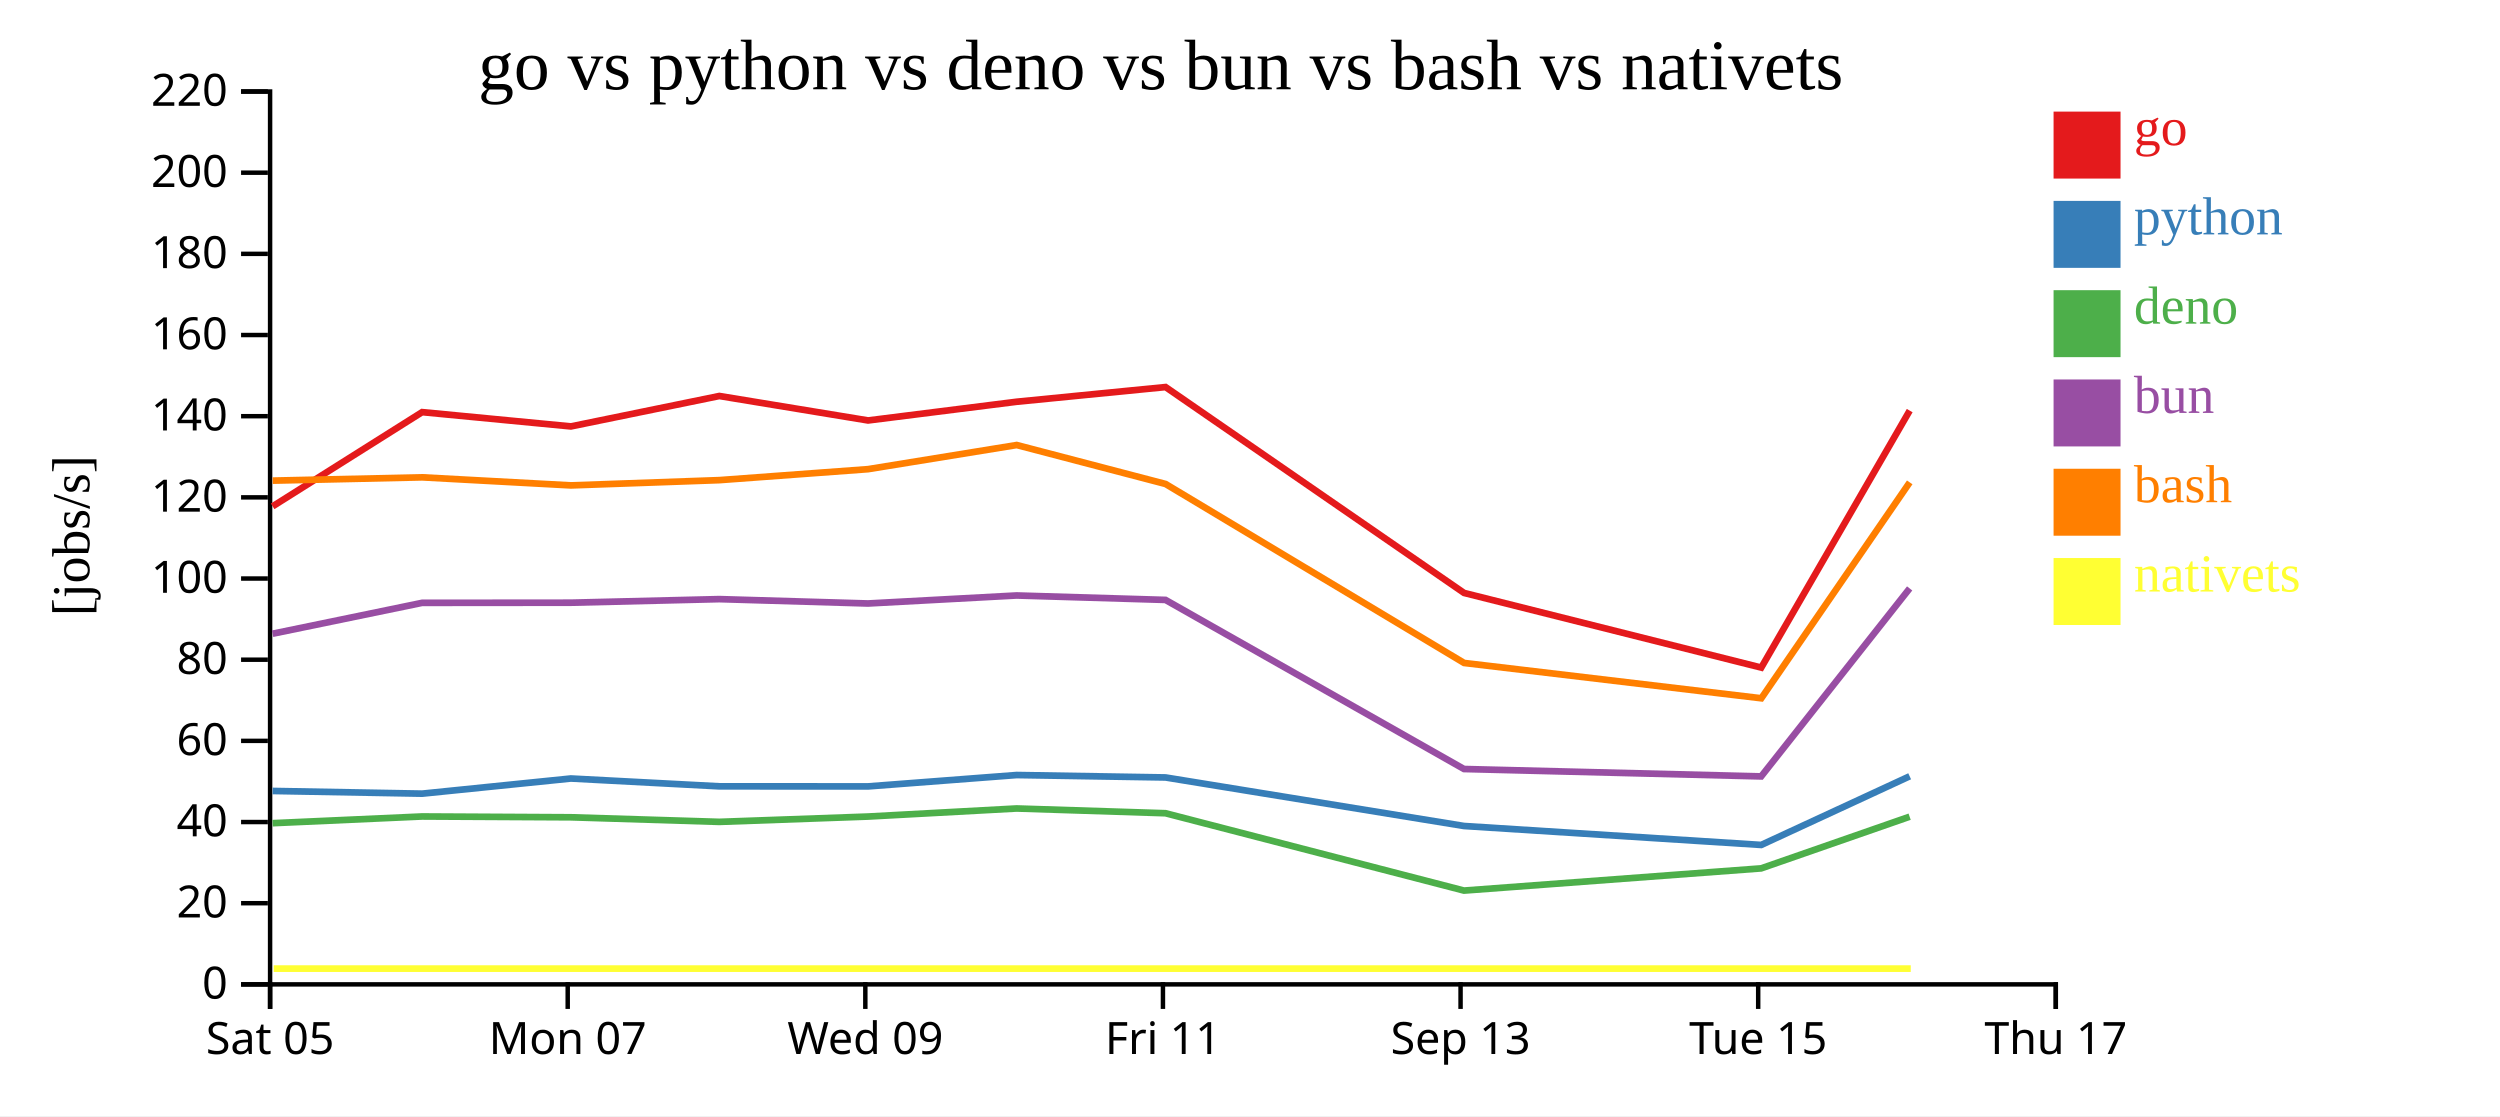
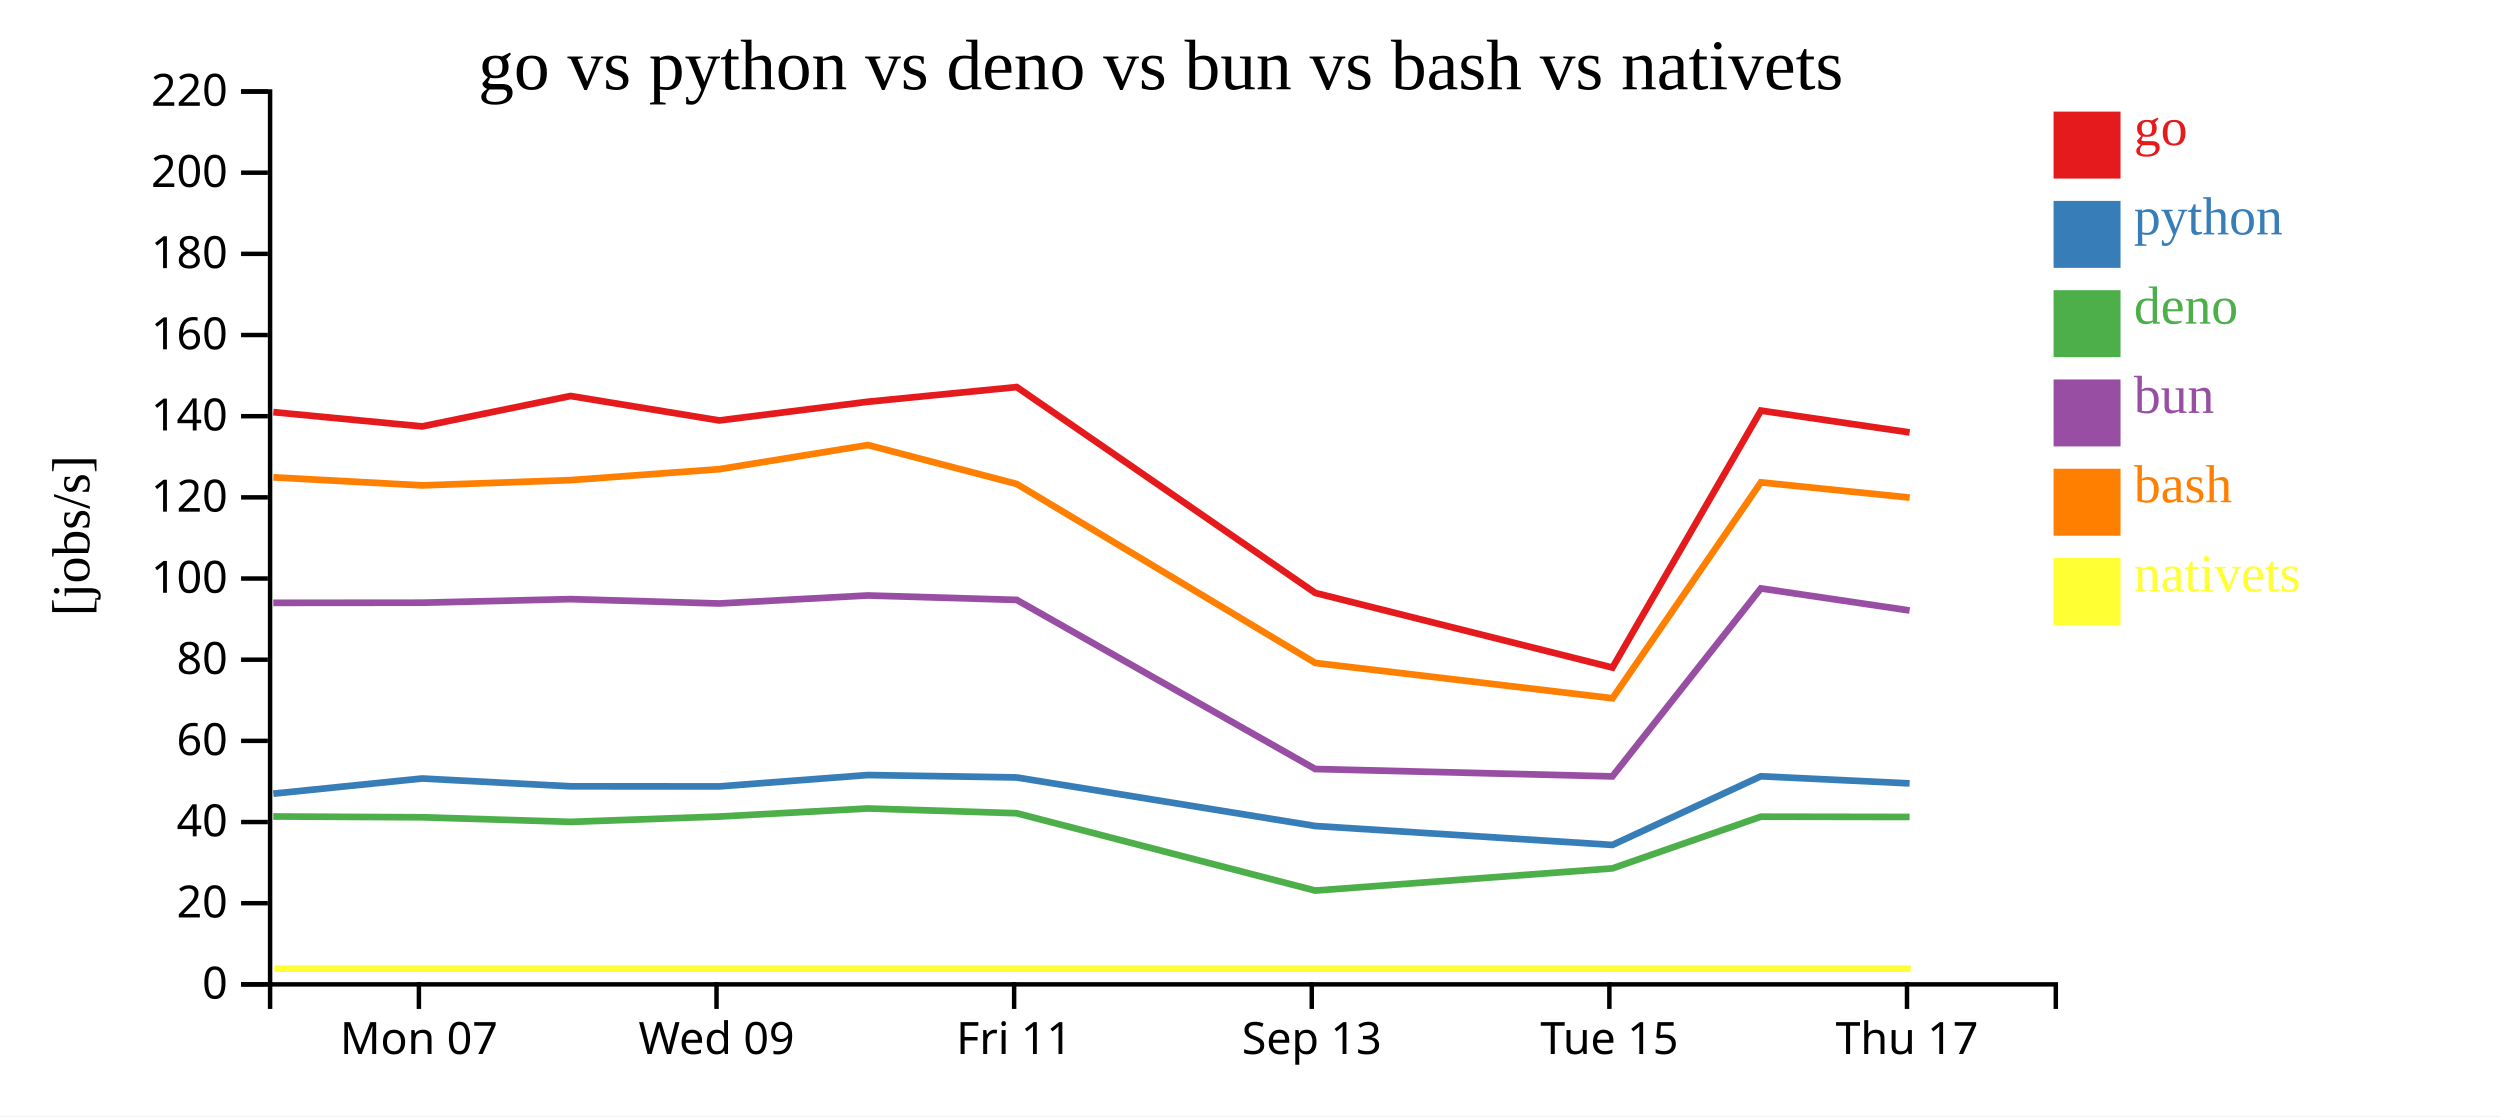
<svg xmlns="http://www.w3.org/2000/svg" width="560" height="250">
  <rect width="100%" height="100%" fill="white" />
  <g transform="translate(60,20)">
    <g transform="translate(0,200)" fill="none" font-size="10" font-family="sans-serif" text-anchor="middle">
      <path class="domain" stroke="currentColor" d="M0.5,6V0.5H400.5V6" />
-       <g class="tick" opacity="1" transform="translate(0.5,0)">
-         <line stroke="currentColor" y2="6" />
-         <text fill="currentColor" y="9" dy="0.71em">Sat 05</text>
-       </g>
-       <g class="tick" opacity="1" transform="translate(67.16667,0)">
+       <g class="tick" opacity="1" transform="translate(33.83333,0)">
        <line stroke="currentColor" y2="6" />
        <text fill="currentColor" y="9" dy="0.71em">Mon 07</text>
      </g>
-       <g class="tick" opacity="1" transform="translate(133.8333,0)">
+       <g class="tick" opacity="1" transform="translate(100.5,0)">
        <line stroke="currentColor" y2="6" />
        <text fill="currentColor" y="9" dy="0.71em">Wed 09</text>
      </g>
-       <g class="tick" opacity="1" transform="translate(200.5,0)">
+       <g class="tick" opacity="1" transform="translate(167.1667,0)">
        <line stroke="currentColor" y2="6" />
        <text fill="currentColor" y="9" dy="0.71em">Fri 11</text>
      </g>
-       <g class="tick" opacity="1" transform="translate(267.1667,0)">
+       <g class="tick" opacity="1" transform="translate(233.8333,0)">
        <line stroke="currentColor" y2="6" />
        <text fill="currentColor" y="9" dy="0.71em">Sep 13</text>
      </g>
-       <g class="tick" opacity="1" transform="translate(333.8333,0)">
+       <g class="tick" opacity="1" transform="translate(300.5,0)">
        <line stroke="currentColor" y2="6" />
        <text fill="currentColor" y="9" dy="0.71em">Tue 15</text>
      </g>
-       <g class="tick" opacity="1" transform="translate(400.5,0)">
+       <g class="tick" opacity="1" transform="translate(367.1667,0)">
        <line stroke="currentColor" y2="6" />
        <text fill="currentColor" y="9" dy="0.71em">Thu 17</text>
      </g>
    </g>
    <g fill="none" font-size="10" font-family="sans-serif" text-anchor="end">
      <path class="domain" stroke="currentColor" d="M-6,200.5H0.5V0.5H-6" />
      <g class="tick" opacity="1" transform="translate(0,200.5)">
        <line stroke="currentColor" x2="-6" />
        <text fill="currentColor" x="-9" dy="0.32em">0</text>
      </g>
      <g class="tick" opacity="1" transform="translate(0,182.3182)">
        <line stroke="currentColor" x2="-6" />
        <text fill="currentColor" x="-9" dy="0.32em">20</text>
      </g>
      <g class="tick" opacity="1" transform="translate(0,164.1364)">
        <line stroke="currentColor" x2="-6" />
        <text fill="currentColor" x="-9" dy="0.32em">40</text>
      </g>
      <g class="tick" opacity="1" transform="translate(0,145.9545)">
        <line stroke="currentColor" x2="-6" />
        <text fill="currentColor" x="-9" dy="0.32em">60</text>
      </g>
      <g class="tick" opacity="1" transform="translate(0,127.7727)">
        <line stroke="currentColor" x2="-6" />
        <text fill="currentColor" x="-9" dy="0.32em">80</text>
      </g>
      <g class="tick" opacity="1" transform="translate(0,109.5909)">
        <line stroke="currentColor" x2="-6" />
        <text fill="currentColor" x="-9" dy="0.32em">100</text>
      </g>
      <g class="tick" opacity="1" transform="translate(0,91.40909)">
        <line stroke="currentColor" x2="-6" />
        <text fill="currentColor" x="-9" dy="0.32em">120</text>
      </g>
      <g class="tick" opacity="1" transform="translate(0,73.22727)">
        <line stroke="currentColor" x2="-6" />
        <text fill="currentColor" x="-9" dy="0.32em">140</text>
      </g>
      <g class="tick" opacity="1" transform="translate(0,55.04545)">
        <line stroke="currentColor" x2="-6" />
        <text fill="currentColor" x="-9" dy="0.32em">160</text>
      </g>
      <g class="tick" opacity="1" transform="translate(0,36.86364)">
        <line stroke="currentColor" x2="-6" />
        <text fill="currentColor" x="-9" dy="0.32em">180</text>
      </g>
      <g class="tick" opacity="1" transform="translate(0,18.68182)">
        <line stroke="currentColor" x2="-6" />
        <text fill="currentColor" x="-9" dy="0.32em">200</text>
      </g>
      <g class="tick" opacity="1" transform="translate(0,0.5)">
        <line stroke="currentColor" x2="-6" />
        <text fill="currentColor" x="-9" dy="0.32em">220</text>
      </g>
    </g>
    <text text-anchor="middle" style="font-size: 12px" transform="rotate(-90)" y="-40" x="-100">[jobs/s]</text>
    <text text-anchor="middle" style="font-size: 16px" y="0" x="200">go vs python vs deno vs bun vs bash vs nativets</text>
-     <path class="line" fill="none" stroke="#e41a1c" stroke-width="1.5" d="M1.069,93.418L34.561,72.319L67.876,75.518L101.126,68.704L134.445,74.183L167.735,69.991L201.086,66.702L267.947,112.818L334.521,129.541L367.772,71.977" />
-     <path class="line" fill="none" stroke="#377eb8" stroke-width="1.5" d="M1.061,157.175L34.555,157.78L67.869,154.386L101.12,156.138L134.439,156.155L167.729,153.608L201.08,154.151L267.938,165.024L334.51,169.267L367.766,153.886" />
-     <path class="line" fill="none" stroke="#4daf4a" stroke-width="1.5" d="M1.054,164.394L34.548,162.891L67.862,163.072L101.113,164.099L134.432,162.909L167.722,161.1L201.073,162.165L267.929,179.49L334.5,174.515L367.759,162.94" />
-     <path class="line" fill="none" stroke="#984ea3" stroke-width="1.5" d="M1.057,121.953L34.55,115.038L67.865,115.006L101.115,114.204L134.435,115.181L167.725,113.387L201.075,114.382L267.933,152.259L334.504,153.914L367.762,111.807" />
-     <path class="line" fill="none" stroke="#ff7f00" stroke-width="1.5" d="M1.076,87.663L34.568,86.922L67.882,88.728L101.133,87.551L134.452,85.092L167.741,79.686L201.093,88.414L267.958,128.502L334.533,136.412L367.779,88.05" />
-     <path class="line" fill="none" stroke="#ffff33" stroke-width="1.5" d="M1.307,196.97L34.8,196.97L68.114,196.97L101.365,196.97L134.684,196.97L167.973,196.97L201.325,196.97L268.19,196.97L334.765,196.97L368.011,196.97" />
+     <path class="line" fill="none" stroke="#e41a1c" stroke-width="1.5" d="M1.228,72.319L34.542,75.518L67.792,68.704L101.112,74.183L134.402,69.991L167.752,66.702L234.614,112.818L301.188,129.541L334.439,71.977L367.759,76.867" />
+     <path class="line" fill="none" stroke="#377eb8" stroke-width="1.5" d="M1.221,157.78L34.536,154.386L67.786,156.138L101.106,156.155L134.395,153.608L167.746,154.151L234.605,165.024L301.177,169.267L334.433,153.886L367.753,155.48" />
+     <path class="line" fill="none" stroke="#4daf4a" stroke-width="1.5" d="M1.214,162.891L34.529,163.072L67.779,164.099L101.099,162.909L134.389,161.1L167.74,162.165L234.595,179.49L301.166,174.515L334.426,162.94L367.746,162.997" />
+     <path class="line" fill="none" stroke="#984ea3" stroke-width="1.5" d="M1.217,115.038L34.532,115.006L67.782,114.204L101.101,115.181L134.391,113.387L167.742,114.382L234.6,152.259L301.171,153.914L334.428,111.807L367.749,116.75" />
+     <path class="line" fill="none" stroke="#ff7f00" stroke-width="1.5" d="M1.234,86.922L34.549,88.728L67.799,87.551L101.119,85.092L134.408,79.686L167.759,88.414L234.624,128.502L301.2,136.412L334.446,88.05L367.766,91.465" />
+     <path class="line" fill="none" stroke="#ffff33" stroke-width="1.5" d="M1.466,196.97L34.781,196.97L68.031,196.97L101.351,196.97L134.64,196.97L167.991,196.97L234.856,196.97L301.431,196.97L334.678,196.97L367.998,196.97" />
    <rect class="dot" x="400" y="5" width="15" height="15" style="fill: #e41a1c;" />
    <rect class="dot" x="400" y="25" width="15" height="15" style="fill: #377eb8;" />
    <rect class="dot" x="400" y="45" width="15" height="15" style="fill: #4daf4a;" />
    <rect class="dot" x="400" y="65" width="15" height="15" style="fill: #984ea3;" />
    <rect class="dot" x="400" y="85" width="15" height="15" style="fill: #ff7f00;" />
    <rect class="dot" x="400" y="105" width="15" height="15" style="fill: #ffff33;" />
    <text class="label" x="418" y="12.5" style="fill: #e41a1c; alignment-baseline: middle;" text-anchor="left">go</text>
    <text class="label" x="418" y="32.5" style="fill: #377eb8; alignment-baseline: middle;" text-anchor="left">python</text>
    <text class="label" x="418" y="52.5" style="fill: #4daf4a; alignment-baseline: middle;" text-anchor="left">deno</text>
    <text class="label" x="418" y="72.5" style="fill: #984ea3; alignment-baseline: middle;" text-anchor="left">bun</text>
    <text class="label" x="418" y="92.5" style="fill: #ff7f00; alignment-baseline: middle;" text-anchor="left">bash</text>
    <text class="label" x="418" y="112.5" style="fill: #ffff33; alignment-baseline: middle;" text-anchor="left">nativets</text>
  </g>
</svg>
